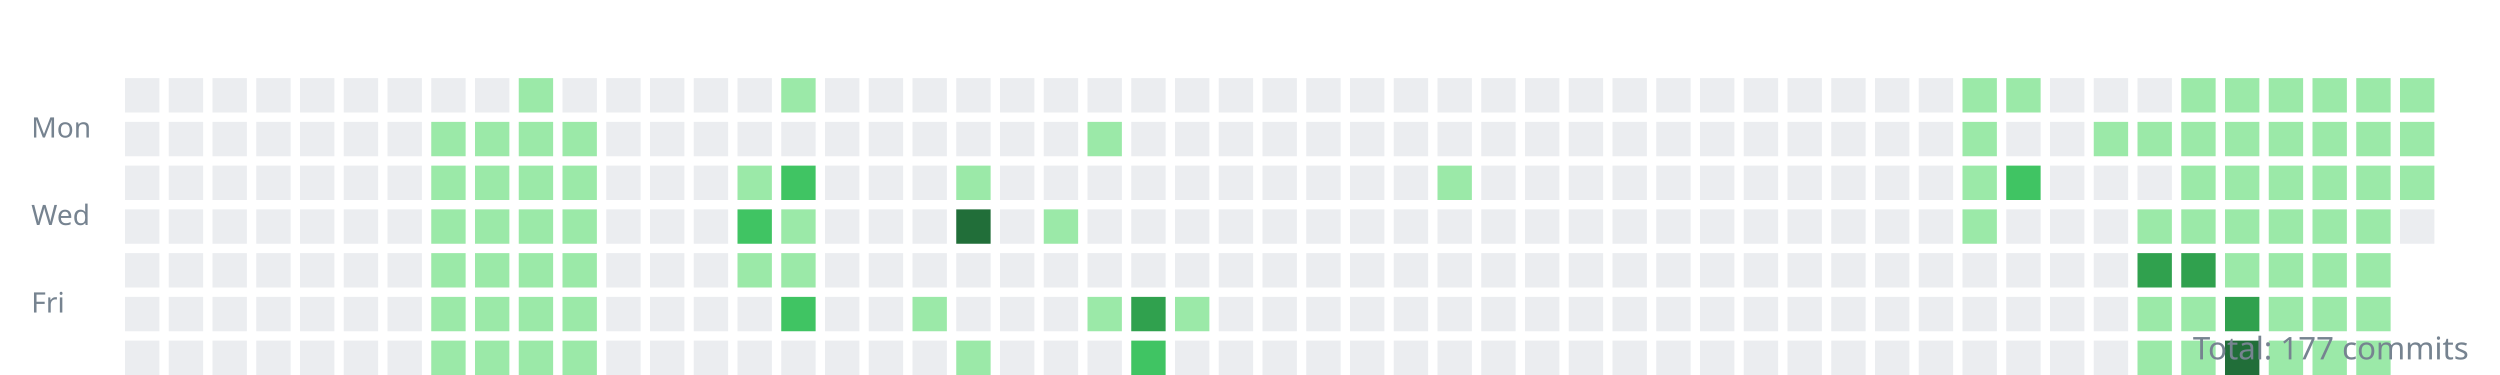
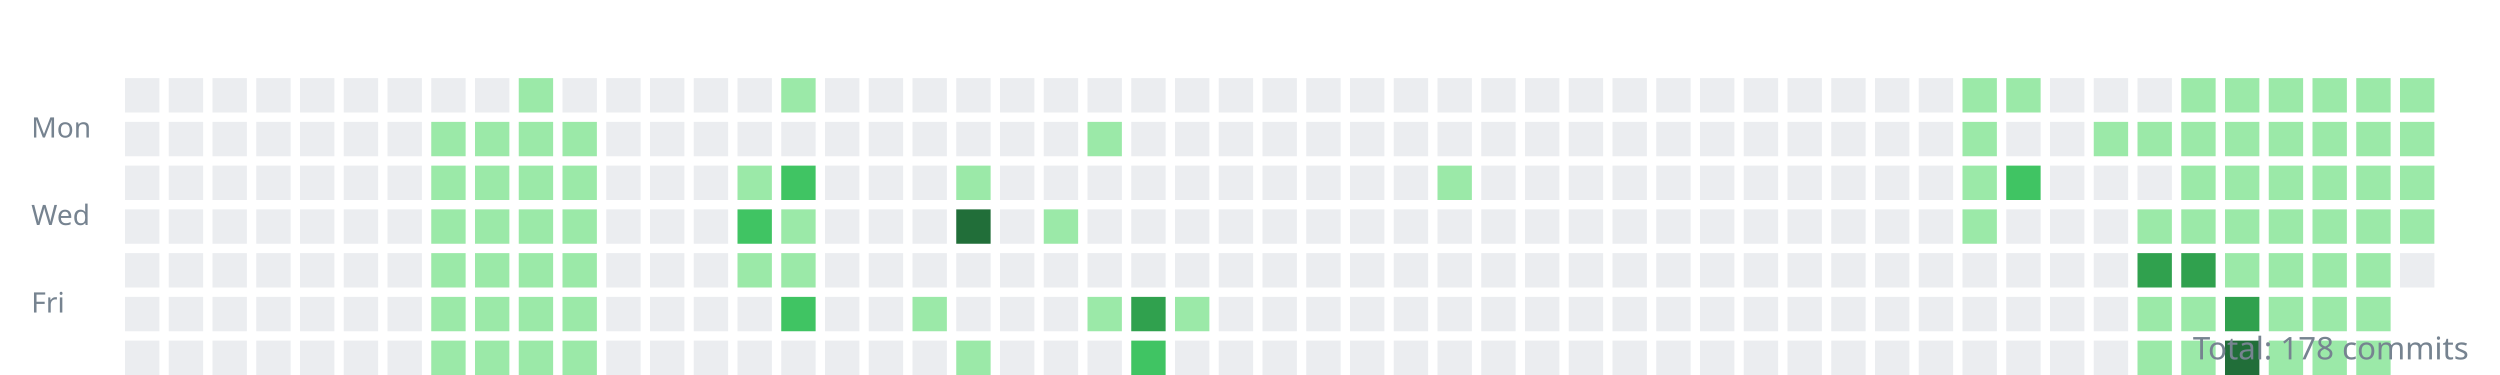
<svg xmlns="http://www.w3.org/2000/svg" width="800" height="120">
  <style>.day{outline:1px solid rgba(27,31,35,0.06);}text{font:9px sans-serif;fill:#768390;}</style>
  <g transform="translate(10,10)">
    <text y="34">Mon</text>
    <text y="62">Wed</text>
    <text y="90">Fri</text>
    <rect class="day" width="11" height="11" x="30" y="15" fill="#ebedf0" />
    <rect class="day" width="11" height="11" x="30" y="29" fill="#ebedf0" />
    <rect class="day" width="11" height="11" x="30" y="43" fill="#ebedf0" />
    <rect class="day" width="11" height="11" x="30" y="57" fill="#ebedf0" />
    <rect class="day" width="11" height="11" x="30" y="71" fill="#ebedf0" />
    <rect class="day" width="11" height="11" x="30" y="85" fill="#ebedf0" />
    <rect class="day" width="11" height="11" x="30" y="99" fill="#ebedf0" />
    <rect class="day" width="11" height="11" x="44" y="15" fill="#ebedf0" />
    <rect class="day" width="11" height="11" x="44" y="29" fill="#ebedf0" />
    <rect class="day" width="11" height="11" x="44" y="43" fill="#ebedf0" />
    <rect class="day" width="11" height="11" x="44" y="57" fill="#ebedf0" />
    <rect class="day" width="11" height="11" x="44" y="71" fill="#ebedf0" />
    <rect class="day" width="11" height="11" x="44" y="85" fill="#ebedf0" />
    <rect class="day" width="11" height="11" x="44" y="99" fill="#ebedf0" />
    <rect class="day" width="11" height="11" x="58" y="15" fill="#ebedf0" />
    <rect class="day" width="11" height="11" x="58" y="29" fill="#ebedf0" />
    <rect class="day" width="11" height="11" x="58" y="43" fill="#ebedf0" />
    <rect class="day" width="11" height="11" x="58" y="57" fill="#ebedf0" />
    <rect class="day" width="11" height="11" x="58" y="71" fill="#ebedf0" />
    <rect class="day" width="11" height="11" x="58" y="85" fill="#ebedf0" />
    <rect class="day" width="11" height="11" x="58" y="99" fill="#ebedf0" />
    <rect class="day" width="11" height="11" x="72" y="15" fill="#ebedf0" />
    <rect class="day" width="11" height="11" x="72" y="29" fill="#ebedf0" />
    <rect class="day" width="11" height="11" x="72" y="43" fill="#ebedf0" />
    <rect class="day" width="11" height="11" x="72" y="57" fill="#ebedf0" />
    <rect class="day" width="11" height="11" x="72" y="71" fill="#ebedf0" />
    <rect class="day" width="11" height="11" x="72" y="85" fill="#ebedf0" />
    <rect class="day" width="11" height="11" x="72" y="99" fill="#ebedf0" />
    <rect class="day" width="11" height="11" x="86" y="15" fill="#ebedf0" />
    <rect class="day" width="11" height="11" x="86" y="29" fill="#ebedf0" />
    <rect class="day" width="11" height="11" x="86" y="43" fill="#ebedf0" />
    <rect class="day" width="11" height="11" x="86" y="57" fill="#ebedf0" />
    <rect class="day" width="11" height="11" x="86" y="71" fill="#ebedf0" />
    <rect class="day" width="11" height="11" x="86" y="85" fill="#ebedf0" />
    <rect class="day" width="11" height="11" x="86" y="99" fill="#ebedf0" />
    <rect class="day" width="11" height="11" x="100" y="15" fill="#ebedf0" />
    <rect class="day" width="11" height="11" x="100" y="29" fill="#ebedf0" />
    <rect class="day" width="11" height="11" x="100" y="43" fill="#ebedf0" />
    <rect class="day" width="11" height="11" x="100" y="57" fill="#ebedf0" />
    <rect class="day" width="11" height="11" x="100" y="71" fill="#ebedf0" />
    <rect class="day" width="11" height="11" x="100" y="85" fill="#ebedf0" />
    <rect class="day" width="11" height="11" x="100" y="99" fill="#ebedf0" />
    <rect class="day" width="11" height="11" x="114" y="15" fill="#ebedf0" />
    <rect class="day" width="11" height="11" x="114" y="29" fill="#ebedf0" />
    <rect class="day" width="11" height="11" x="114" y="43" fill="#ebedf0" />
    <rect class="day" width="11" height="11" x="114" y="57" fill="#ebedf0" />
    <rect class="day" width="11" height="11" x="114" y="71" fill="#ebedf0" />
    <rect class="day" width="11" height="11" x="114" y="85" fill="#ebedf0" />
    <rect class="day" width="11" height="11" x="114" y="99" fill="#ebedf0" />
    <rect class="day" width="11" height="11" x="128" y="15" fill="#ebedf0" />
    <rect class="day" width="11" height="11" x="128" y="29" fill="#9be9a8" />
    <rect class="day" width="11" height="11" x="128" y="43" fill="#9be9a8" />
    <rect class="day" width="11" height="11" x="128" y="57" fill="#9be9a8" />
    <rect class="day" width="11" height="11" x="128" y="71" fill="#9be9a8" />
    <rect class="day" width="11" height="11" x="128" y="85" fill="#9be9a8" />
    <rect class="day" width="11" height="11" x="128" y="99" fill="#9be9a8" />
    <rect class="day" width="11" height="11" x="142" y="15" fill="#ebedf0" />
    <rect class="day" width="11" height="11" x="142" y="29" fill="#9be9a8" />
    <rect class="day" width="11" height="11" x="142" y="43" fill="#9be9a8" />
    <rect class="day" width="11" height="11" x="142" y="57" fill="#9be9a8" />
    <rect class="day" width="11" height="11" x="142" y="71" fill="#9be9a8" />
    <rect class="day" width="11" height="11" x="142" y="85" fill="#9be9a8" />
    <rect class="day" width="11" height="11" x="142" y="99" fill="#9be9a8" />
    <rect class="day" width="11" height="11" x="156" y="15" fill="#9be9a8" />
    <rect class="day" width="11" height="11" x="156" y="29" fill="#9be9a8" />
    <rect class="day" width="11" height="11" x="156" y="43" fill="#9be9a8" />
    <rect class="day" width="11" height="11" x="156" y="57" fill="#9be9a8" />
    <rect class="day" width="11" height="11" x="156" y="71" fill="#9be9a8" />
    <rect class="day" width="11" height="11" x="156" y="85" fill="#9be9a8" />
    <rect class="day" width="11" height="11" x="156" y="99" fill="#9be9a8" />
    <rect class="day" width="11" height="11" x="170" y="15" fill="#ebedf0" />
    <rect class="day" width="11" height="11" x="170" y="29" fill="#9be9a8" />
    <rect class="day" width="11" height="11" x="170" y="43" fill="#9be9a8" />
    <rect class="day" width="11" height="11" x="170" y="57" fill="#9be9a8" />
    <rect class="day" width="11" height="11" x="170" y="71" fill="#9be9a8" />
    <rect class="day" width="11" height="11" x="170" y="85" fill="#9be9a8" />
    <rect class="day" width="11" height="11" x="170" y="99" fill="#9be9a8" />
    <rect class="day" width="11" height="11" x="184" y="15" fill="#ebedf0" />
    <rect class="day" width="11" height="11" x="184" y="29" fill="#ebedf0" />
    <rect class="day" width="11" height="11" x="184" y="43" fill="#ebedf0" />
    <rect class="day" width="11" height="11" x="184" y="57" fill="#ebedf0" />
    <rect class="day" width="11" height="11" x="184" y="71" fill="#ebedf0" />
    <rect class="day" width="11" height="11" x="184" y="85" fill="#ebedf0" />
    <rect class="day" width="11" height="11" x="184" y="99" fill="#ebedf0" />
    <rect class="day" width="11" height="11" x="198" y="15" fill="#ebedf0" />
    <rect class="day" width="11" height="11" x="198" y="29" fill="#ebedf0" />
    <rect class="day" width="11" height="11" x="198" y="43" fill="#ebedf0" />
    <rect class="day" width="11" height="11" x="198" y="57" fill="#ebedf0" />
    <rect class="day" width="11" height="11" x="198" y="71" fill="#ebedf0" />
    <rect class="day" width="11" height="11" x="198" y="85" fill="#ebedf0" />
    <rect class="day" width="11" height="11" x="198" y="99" fill="#ebedf0" />
    <rect class="day" width="11" height="11" x="212" y="15" fill="#ebedf0" />
    <rect class="day" width="11" height="11" x="212" y="29" fill="#ebedf0" />
    <rect class="day" width="11" height="11" x="212" y="43" fill="#ebedf0" />
    <rect class="day" width="11" height="11" x="212" y="57" fill="#ebedf0" />
    <rect class="day" width="11" height="11" x="212" y="71" fill="#ebedf0" />
    <rect class="day" width="11" height="11" x="212" y="85" fill="#ebedf0" />
    <rect class="day" width="11" height="11" x="212" y="99" fill="#ebedf0" />
    <rect class="day" width="11" height="11" x="226" y="15" fill="#ebedf0" />
    <rect class="day" width="11" height="11" x="226" y="29" fill="#ebedf0" />
    <rect class="day" width="11" height="11" x="226" y="43" fill="#9be9a8" />
    <rect class="day" width="11" height="11" x="226" y="57" fill="#40c463" />
    <rect class="day" width="11" height="11" x="226" y="71" fill="#9be9a8" />
    <rect class="day" width="11" height="11" x="226" y="85" fill="#ebedf0" />
    <rect class="day" width="11" height="11" x="226" y="99" fill="#ebedf0" />
    <rect class="day" width="11" height="11" x="240" y="15" fill="#9be9a8" />
    <rect class="day" width="11" height="11" x="240" y="29" fill="#ebedf0" />
    <rect class="day" width="11" height="11" x="240" y="43" fill="#40c463" />
    <rect class="day" width="11" height="11" x="240" y="57" fill="#9be9a8" />
    <rect class="day" width="11" height="11" x="240" y="71" fill="#9be9a8" />
    <rect class="day" width="11" height="11" x="240" y="85" fill="#40c463" />
    <rect class="day" width="11" height="11" x="240" y="99" fill="#ebedf0" />
    <rect class="day" width="11" height="11" x="254" y="15" fill="#ebedf0" />
    <rect class="day" width="11" height="11" x="254" y="29" fill="#ebedf0" />
    <rect class="day" width="11" height="11" x="254" y="43" fill="#ebedf0" />
    <rect class="day" width="11" height="11" x="254" y="57" fill="#ebedf0" />
    <rect class="day" width="11" height="11" x="254" y="71" fill="#ebedf0" />
    <rect class="day" width="11" height="11" x="254" y="85" fill="#ebedf0" />
    <rect class="day" width="11" height="11" x="254" y="99" fill="#ebedf0" />
    <rect class="day" width="11" height="11" x="268" y="15" fill="#ebedf0" />
    <rect class="day" width="11" height="11" x="268" y="29" fill="#ebedf0" />
    <rect class="day" width="11" height="11" x="268" y="43" fill="#ebedf0" />
    <rect class="day" width="11" height="11" x="268" y="57" fill="#ebedf0" />
    <rect class="day" width="11" height="11" x="268" y="71" fill="#ebedf0" />
    <rect class="day" width="11" height="11" x="268" y="85" fill="#ebedf0" />
    <rect class="day" width="11" height="11" x="268" y="99" fill="#ebedf0" />
    <rect class="day" width="11" height="11" x="282" y="15" fill="#ebedf0" />
    <rect class="day" width="11" height="11" x="282" y="29" fill="#ebedf0" />
    <rect class="day" width="11" height="11" x="282" y="43" fill="#ebedf0" />
    <rect class="day" width="11" height="11" x="282" y="57" fill="#ebedf0" />
    <rect class="day" width="11" height="11" x="282" y="71" fill="#ebedf0" />
    <rect class="day" width="11" height="11" x="282" y="85" fill="#9be9a8" />
    <rect class="day" width="11" height="11" x="282" y="99" fill="#ebedf0" />
    <rect class="day" width="11" height="11" x="296" y="15" fill="#ebedf0" />
    <rect class="day" width="11" height="11" x="296" y="29" fill="#ebedf0" />
    <rect class="day" width="11" height="11" x="296" y="43" fill="#9be9a8" />
    <rect class="day" width="11" height="11" x="296" y="57" fill="#216e39" />
    <rect class="day" width="11" height="11" x="296" y="71" fill="#ebedf0" />
    <rect class="day" width="11" height="11" x="296" y="85" fill="#ebedf0" />
    <rect class="day" width="11" height="11" x="296" y="99" fill="#9be9a8" />
    <rect class="day" width="11" height="11" x="310" y="15" fill="#ebedf0" />
    <rect class="day" width="11" height="11" x="310" y="29" fill="#ebedf0" />
    <rect class="day" width="11" height="11" x="310" y="43" fill="#ebedf0" />
    <rect class="day" width="11" height="11" x="310" y="57" fill="#ebedf0" />
    <rect class="day" width="11" height="11" x="310" y="71" fill="#ebedf0" />
    <rect class="day" width="11" height="11" x="310" y="85" fill="#ebedf0" />
    <rect class="day" width="11" height="11" x="310" y="99" fill="#ebedf0" />
    <rect class="day" width="11" height="11" x="324" y="15" fill="#ebedf0" />
    <rect class="day" width="11" height="11" x="324" y="29" fill="#ebedf0" />
    <rect class="day" width="11" height="11" x="324" y="43" fill="#ebedf0" />
    <rect class="day" width="11" height="11" x="324" y="57" fill="#9be9a8" />
    <rect class="day" width="11" height="11" x="324" y="71" fill="#ebedf0" />
    <rect class="day" width="11" height="11" x="324" y="85" fill="#ebedf0" />
    <rect class="day" width="11" height="11" x="324" y="99" fill="#ebedf0" />
    <rect class="day" width="11" height="11" x="338" y="15" fill="#ebedf0" />
    <rect class="day" width="11" height="11" x="338" y="29" fill="#9be9a8" />
    <rect class="day" width="11" height="11" x="338" y="43" fill="#ebedf0" />
    <rect class="day" width="11" height="11" x="338" y="57" fill="#ebedf0" />
    <rect class="day" width="11" height="11" x="338" y="71" fill="#ebedf0" />
    <rect class="day" width="11" height="11" x="338" y="85" fill="#9be9a8" />
    <rect class="day" width="11" height="11" x="338" y="99" fill="#ebedf0" />
    <rect class="day" width="11" height="11" x="352" y="15" fill="#ebedf0" />
    <rect class="day" width="11" height="11" x="352" y="29" fill="#ebedf0" />
    <rect class="day" width="11" height="11" x="352" y="43" fill="#ebedf0" />
    <rect class="day" width="11" height="11" x="352" y="57" fill="#ebedf0" />
    <rect class="day" width="11" height="11" x="352" y="71" fill="#ebedf0" />
    <rect class="day" width="11" height="11" x="352" y="85" fill="#30a14e" />
    <rect class="day" width="11" height="11" x="352" y="99" fill="#40c463" />
    <rect class="day" width="11" height="11" x="366" y="15" fill="#ebedf0" />
    <rect class="day" width="11" height="11" x="366" y="29" fill="#ebedf0" />
    <rect class="day" width="11" height="11" x="366" y="43" fill="#ebedf0" />
    <rect class="day" width="11" height="11" x="366" y="57" fill="#ebedf0" />
    <rect class="day" width="11" height="11" x="366" y="71" fill="#ebedf0" />
    <rect class="day" width="11" height="11" x="366" y="85" fill="#9be9a8" />
    <rect class="day" width="11" height="11" x="366" y="99" fill="#ebedf0" />
    <rect class="day" width="11" height="11" x="380" y="15" fill="#ebedf0" />
    <rect class="day" width="11" height="11" x="380" y="29" fill="#ebedf0" />
    <rect class="day" width="11" height="11" x="380" y="43" fill="#ebedf0" />
    <rect class="day" width="11" height="11" x="380" y="57" fill="#ebedf0" />
    <rect class="day" width="11" height="11" x="380" y="71" fill="#ebedf0" />
    <rect class="day" width="11" height="11" x="380" y="85" fill="#ebedf0" />
    <rect class="day" width="11" height="11" x="380" y="99" fill="#ebedf0" />
    <rect class="day" width="11" height="11" x="394" y="15" fill="#ebedf0" />
    <rect class="day" width="11" height="11" x="394" y="29" fill="#ebedf0" />
    <rect class="day" width="11" height="11" x="394" y="43" fill="#ebedf0" />
    <rect class="day" width="11" height="11" x="394" y="57" fill="#ebedf0" />
    <rect class="day" width="11" height="11" x="394" y="71" fill="#ebedf0" />
    <rect class="day" width="11" height="11" x="394" y="85" fill="#ebedf0" />
    <rect class="day" width="11" height="11" x="394" y="99" fill="#ebedf0" />
    <rect class="day" width="11" height="11" x="408" y="15" fill="#ebedf0" />
    <rect class="day" width="11" height="11" x="408" y="29" fill="#ebedf0" />
    <rect class="day" width="11" height="11" x="408" y="43" fill="#ebedf0" />
    <rect class="day" width="11" height="11" x="408" y="57" fill="#ebedf0" />
    <rect class="day" width="11" height="11" x="408" y="71" fill="#ebedf0" />
    <rect class="day" width="11" height="11" x="408" y="85" fill="#ebedf0" />
    <rect class="day" width="11" height="11" x="408" y="99" fill="#ebedf0" />
    <rect class="day" width="11" height="11" x="422" y="15" fill="#ebedf0" />
    <rect class="day" width="11" height="11" x="422" y="29" fill="#ebedf0" />
    <rect class="day" width="11" height="11" x="422" y="43" fill="#ebedf0" />
    <rect class="day" width="11" height="11" x="422" y="57" fill="#ebedf0" />
    <rect class="day" width="11" height="11" x="422" y="71" fill="#ebedf0" />
    <rect class="day" width="11" height="11" x="422" y="85" fill="#ebedf0" />
    <rect class="day" width="11" height="11" x="422" y="99" fill="#ebedf0" />
    <rect class="day" width="11" height="11" x="436" y="15" fill="#ebedf0" />
    <rect class="day" width="11" height="11" x="436" y="29" fill="#ebedf0" />
    <rect class="day" width="11" height="11" x="436" y="43" fill="#ebedf0" />
    <rect class="day" width="11" height="11" x="436" y="57" fill="#ebedf0" />
    <rect class="day" width="11" height="11" x="436" y="71" fill="#ebedf0" />
    <rect class="day" width="11" height="11" x="436" y="85" fill="#ebedf0" />
    <rect class="day" width="11" height="11" x="436" y="99" fill="#ebedf0" />
    <rect class="day" width="11" height="11" x="450" y="15" fill="#ebedf0" />
    <rect class="day" width="11" height="11" x="450" y="29" fill="#ebedf0" />
    <rect class="day" width="11" height="11" x="450" y="43" fill="#9be9a8" />
    <rect class="day" width="11" height="11" x="450" y="57" fill="#ebedf0" />
    <rect class="day" width="11" height="11" x="450" y="71" fill="#ebedf0" />
    <rect class="day" width="11" height="11" x="450" y="85" fill="#ebedf0" />
    <rect class="day" width="11" height="11" x="450" y="99" fill="#ebedf0" />
    <rect class="day" width="11" height="11" x="464" y="15" fill="#ebedf0" />
    <rect class="day" width="11" height="11" x="464" y="29" fill="#ebedf0" />
    <rect class="day" width="11" height="11" x="464" y="43" fill="#ebedf0" />
    <rect class="day" width="11" height="11" x="464" y="57" fill="#ebedf0" />
    <rect class="day" width="11" height="11" x="464" y="71" fill="#ebedf0" />
    <rect class="day" width="11" height="11" x="464" y="85" fill="#ebedf0" />
    <rect class="day" width="11" height="11" x="464" y="99" fill="#ebedf0" />
    <rect class="day" width="11" height="11" x="478" y="15" fill="#ebedf0" />
    <rect class="day" width="11" height="11" x="478" y="29" fill="#ebedf0" />
    <rect class="day" width="11" height="11" x="478" y="43" fill="#ebedf0" />
    <rect class="day" width="11" height="11" x="478" y="57" fill="#ebedf0" />
    <rect class="day" width="11" height="11" x="478" y="71" fill="#ebedf0" />
    <rect class="day" width="11" height="11" x="478" y="85" fill="#ebedf0" />
    <rect class="day" width="11" height="11" x="478" y="99" fill="#ebedf0" />
    <rect class="day" width="11" height="11" x="492" y="15" fill="#ebedf0" />
    <rect class="day" width="11" height="11" x="492" y="29" fill="#ebedf0" />
    <rect class="day" width="11" height="11" x="492" y="43" fill="#ebedf0" />
    <rect class="day" width="11" height="11" x="492" y="57" fill="#ebedf0" />
    <rect class="day" width="11" height="11" x="492" y="71" fill="#ebedf0" />
    <rect class="day" width="11" height="11" x="492" y="85" fill="#ebedf0" />
    <rect class="day" width="11" height="11" x="492" y="99" fill="#ebedf0" />
    <rect class="day" width="11" height="11" x="506" y="15" fill="#ebedf0" />
    <rect class="day" width="11" height="11" x="506" y="29" fill="#ebedf0" />
    <rect class="day" width="11" height="11" x="506" y="43" fill="#ebedf0" />
    <rect class="day" width="11" height="11" x="506" y="57" fill="#ebedf0" />
    <rect class="day" width="11" height="11" x="506" y="71" fill="#ebedf0" />
    <rect class="day" width="11" height="11" x="506" y="85" fill="#ebedf0" />
    <rect class="day" width="11" height="11" x="506" y="99" fill="#ebedf0" />
    <rect class="day" width="11" height="11" x="520" y="15" fill="#ebedf0" />
    <rect class="day" width="11" height="11" x="520" y="29" fill="#ebedf0" />
    <rect class="day" width="11" height="11" x="520" y="43" fill="#ebedf0" />
    <rect class="day" width="11" height="11" x="520" y="57" fill="#ebedf0" />
    <rect class="day" width="11" height="11" x="520" y="71" fill="#ebedf0" />
    <rect class="day" width="11" height="11" x="520" y="85" fill="#ebedf0" />
    <rect class="day" width="11" height="11" x="520" y="99" fill="#ebedf0" />
    <rect class="day" width="11" height="11" x="534" y="15" fill="#ebedf0" />
    <rect class="day" width="11" height="11" x="534" y="29" fill="#ebedf0" />
    <rect class="day" width="11" height="11" x="534" y="43" fill="#ebedf0" />
    <rect class="day" width="11" height="11" x="534" y="57" fill="#ebedf0" />
    <rect class="day" width="11" height="11" x="534" y="71" fill="#ebedf0" />
    <rect class="day" width="11" height="11" x="534" y="85" fill="#ebedf0" />
    <rect class="day" width="11" height="11" x="534" y="99" fill="#ebedf0" />
    <rect class="day" width="11" height="11" x="548" y="15" fill="#ebedf0" />
    <rect class="day" width="11" height="11" x="548" y="29" fill="#ebedf0" />
    <rect class="day" width="11" height="11" x="548" y="43" fill="#ebedf0" />
    <rect class="day" width="11" height="11" x="548" y="57" fill="#ebedf0" />
    <rect class="day" width="11" height="11" x="548" y="71" fill="#ebedf0" />
    <rect class="day" width="11" height="11" x="548" y="85" fill="#ebedf0" />
    <rect class="day" width="11" height="11" x="548" y="99" fill="#ebedf0" />
    <rect class="day" width="11" height="11" x="562" y="15" fill="#ebedf0" />
    <rect class="day" width="11" height="11" x="562" y="29" fill="#ebedf0" />
    <rect class="day" width="11" height="11" x="562" y="43" fill="#ebedf0" />
    <rect class="day" width="11" height="11" x="562" y="57" fill="#ebedf0" />
    <rect class="day" width="11" height="11" x="562" y="71" fill="#ebedf0" />
    <rect class="day" width="11" height="11" x="562" y="85" fill="#ebedf0" />
    <rect class="day" width="11" height="11" x="562" y="99" fill="#ebedf0" />
    <rect class="day" width="11" height="11" x="576" y="15" fill="#ebedf0" />
    <rect class="day" width="11" height="11" x="576" y="29" fill="#ebedf0" />
    <rect class="day" width="11" height="11" x="576" y="43" fill="#ebedf0" />
    <rect class="day" width="11" height="11" x="576" y="57" fill="#ebedf0" />
    <rect class="day" width="11" height="11" x="576" y="71" fill="#ebedf0" />
    <rect class="day" width="11" height="11" x="576" y="85" fill="#ebedf0" />
    <rect class="day" width="11" height="11" x="576" y="99" fill="#ebedf0" />
    <rect class="day" width="11" height="11" x="590" y="15" fill="#ebedf0" />
    <rect class="day" width="11" height="11" x="590" y="29" fill="#ebedf0" />
    <rect class="day" width="11" height="11" x="590" y="43" fill="#ebedf0" />
    <rect class="day" width="11" height="11" x="590" y="57" fill="#ebedf0" />
    <rect class="day" width="11" height="11" x="590" y="71" fill="#ebedf0" />
    <rect class="day" width="11" height="11" x="590" y="85" fill="#ebedf0" />
    <rect class="day" width="11" height="11" x="590" y="99" fill="#ebedf0" />
    <rect class="day" width="11" height="11" x="604" y="15" fill="#ebedf0" />
    <rect class="day" width="11" height="11" x="604" y="29" fill="#ebedf0" />
    <rect class="day" width="11" height="11" x="604" y="43" fill="#ebedf0" />
    <rect class="day" width="11" height="11" x="604" y="57" fill="#ebedf0" />
    <rect class="day" width="11" height="11" x="604" y="71" fill="#ebedf0" />
    <rect class="day" width="11" height="11" x="604" y="85" fill="#ebedf0" />
    <rect class="day" width="11" height="11" x="604" y="99" fill="#ebedf0" />
    <rect class="day" width="11" height="11" x="618" y="15" fill="#9be9a8" />
    <rect class="day" width="11" height="11" x="618" y="29" fill="#9be9a8" />
    <rect class="day" width="11" height="11" x="618" y="43" fill="#9be9a8" />
    <rect class="day" width="11" height="11" x="618" y="57" fill="#9be9a8" />
    <rect class="day" width="11" height="11" x="618" y="71" fill="#ebedf0" />
    <rect class="day" width="11" height="11" x="618" y="85" fill="#ebedf0" />
    <rect class="day" width="11" height="11" x="618" y="99" fill="#ebedf0" />
    <rect class="day" width="11" height="11" x="632" y="15" fill="#9be9a8" />
    <rect class="day" width="11" height="11" x="632" y="29" fill="#ebedf0" />
    <rect class="day" width="11" height="11" x="632" y="43" fill="#40c463" />
    <rect class="day" width="11" height="11" x="632" y="57" fill="#ebedf0" />
    <rect class="day" width="11" height="11" x="632" y="71" fill="#ebedf0" />
    <rect class="day" width="11" height="11" x="632" y="85" fill="#ebedf0" />
    <rect class="day" width="11" height="11" x="632" y="99" fill="#ebedf0" />
    <rect class="day" width="11" height="11" x="646" y="15" fill="#ebedf0" />
    <rect class="day" width="11" height="11" x="646" y="29" fill="#ebedf0" />
    <rect class="day" width="11" height="11" x="646" y="43" fill="#ebedf0" />
    <rect class="day" width="11" height="11" x="646" y="57" fill="#ebedf0" />
    <rect class="day" width="11" height="11" x="646" y="71" fill="#ebedf0" />
    <rect class="day" width="11" height="11" x="646" y="85" fill="#ebedf0" />
    <rect class="day" width="11" height="11" x="646" y="99" fill="#ebedf0" />
    <rect class="day" width="11" height="11" x="660" y="15" fill="#ebedf0" />
    <rect class="day" width="11" height="11" x="660" y="29" fill="#9be9a8" />
    <rect class="day" width="11" height="11" x="660" y="43" fill="#ebedf0" />
    <rect class="day" width="11" height="11" x="660" y="57" fill="#ebedf0" />
    <rect class="day" width="11" height="11" x="660" y="71" fill="#ebedf0" />
    <rect class="day" width="11" height="11" x="660" y="85" fill="#ebedf0" />
    <rect class="day" width="11" height="11" x="660" y="99" fill="#ebedf0" />
    <rect class="day" width="11" height="11" x="674" y="15" fill="#ebedf0" />
    <rect class="day" width="11" height="11" x="674" y="29" fill="#9be9a8" />
    <rect class="day" width="11" height="11" x="674" y="43" fill="#ebedf0" />
    <rect class="day" width="11" height="11" x="674" y="57" fill="#9be9a8" />
    <rect class="day" width="11" height="11" x="674" y="71" fill="#30a14e" />
    <rect class="day" width="11" height="11" x="674" y="85" fill="#9be9a8" />
    <rect class="day" width="11" height="11" x="674" y="99" fill="#9be9a8" />
    <rect class="day" width="11" height="11" x="688" y="15" fill="#9be9a8" />
    <rect class="day" width="11" height="11" x="688" y="29" fill="#9be9a8" />
    <rect class="day" width="11" height="11" x="688" y="43" fill="#9be9a8" />
    <rect class="day" width="11" height="11" x="688" y="57" fill="#9be9a8" />
    <rect class="day" width="11" height="11" x="688" y="71" fill="#30a14e" />
    <rect class="day" width="11" height="11" x="688" y="85" fill="#9be9a8" />
    <rect class="day" width="11" height="11" x="688" y="99" fill="#9be9a8" />
    <rect class="day" width="11" height="11" x="702" y="15" fill="#9be9a8" />
    <rect class="day" width="11" height="11" x="702" y="29" fill="#9be9a8" />
    <rect class="day" width="11" height="11" x="702" y="43" fill="#9be9a8" />
    <rect class="day" width="11" height="11" x="702" y="57" fill="#9be9a8" />
    <rect class="day" width="11" height="11" x="702" y="71" fill="#9be9a8" />
    <rect class="day" width="11" height="11" x="702" y="85" fill="#30a14e" />
    <rect class="day" width="11" height="11" x="702" y="99" fill="#216e39" />
    <rect class="day" width="11" height="11" x="716" y="15" fill="#9be9a8" />
    <rect class="day" width="11" height="11" x="716" y="29" fill="#9be9a8" />
    <rect class="day" width="11" height="11" x="716" y="43" fill="#9be9a8" />
    <rect class="day" width="11" height="11" x="716" y="57" fill="#9be9a8" />
    <rect class="day" width="11" height="11" x="716" y="71" fill="#9be9a8" />
    <rect class="day" width="11" height="11" x="716" y="85" fill="#9be9a8" />
    <rect class="day" width="11" height="11" x="716" y="99" fill="#9be9a8" />
    <rect class="day" width="11" height="11" x="730" y="15" fill="#9be9a8" />
    <rect class="day" width="11" height="11" x="730" y="29" fill="#9be9a8" />
    <rect class="day" width="11" height="11" x="730" y="43" fill="#9be9a8" />
    <rect class="day" width="11" height="11" x="730" y="57" fill="#9be9a8" />
    <rect class="day" width="11" height="11" x="730" y="71" fill="#9be9a8" />
    <rect class="day" width="11" height="11" x="730" y="85" fill="#9be9a8" />
    <rect class="day" width="11" height="11" x="730" y="99" fill="#9be9a8" />
    <rect class="day" width="11" height="11" x="744" y="15" fill="#9be9a8" />
    <rect class="day" width="11" height="11" x="744" y="29" fill="#9be9a8" />
    <rect class="day" width="11" height="11" x="744" y="43" fill="#9be9a8" />
    <rect class="day" width="11" height="11" x="744" y="57" fill="#9be9a8" />
    <rect class="day" width="11" height="11" x="744" y="71" fill="#9be9a8" />
    <rect class="day" width="11" height="11" x="744" y="85" fill="#9be9a8" />
    <rect class="day" width="11" height="11" x="744" y="99" fill="#9be9a8" />
    <rect class="day" width="11" height="11" x="758" y="15" fill="#9be9a8" />
    <rect class="day" width="11" height="11" x="758" y="29" fill="#9be9a8" />
    <rect class="day" width="11" height="11" x="758" y="43" fill="#9be9a8" />
-     <rect class="day" width="11" height="11" x="758" y="57" fill="#ebedf0" />
+     <rect class="day" width="11" height="11" x="758" y="57" fill="#9be9a8" />
+     <rect class="day" width="11" height="11" x="758" y="71" fill="#ebedf0" />
  </g>
-   <text x="790" y="115" text-anchor="end" style="font-size:10px">Total: 177 commits</text>
+   <text x="790" y="115" text-anchor="end" style="font-size:10px">Total: 178 commits</text>
</svg>
